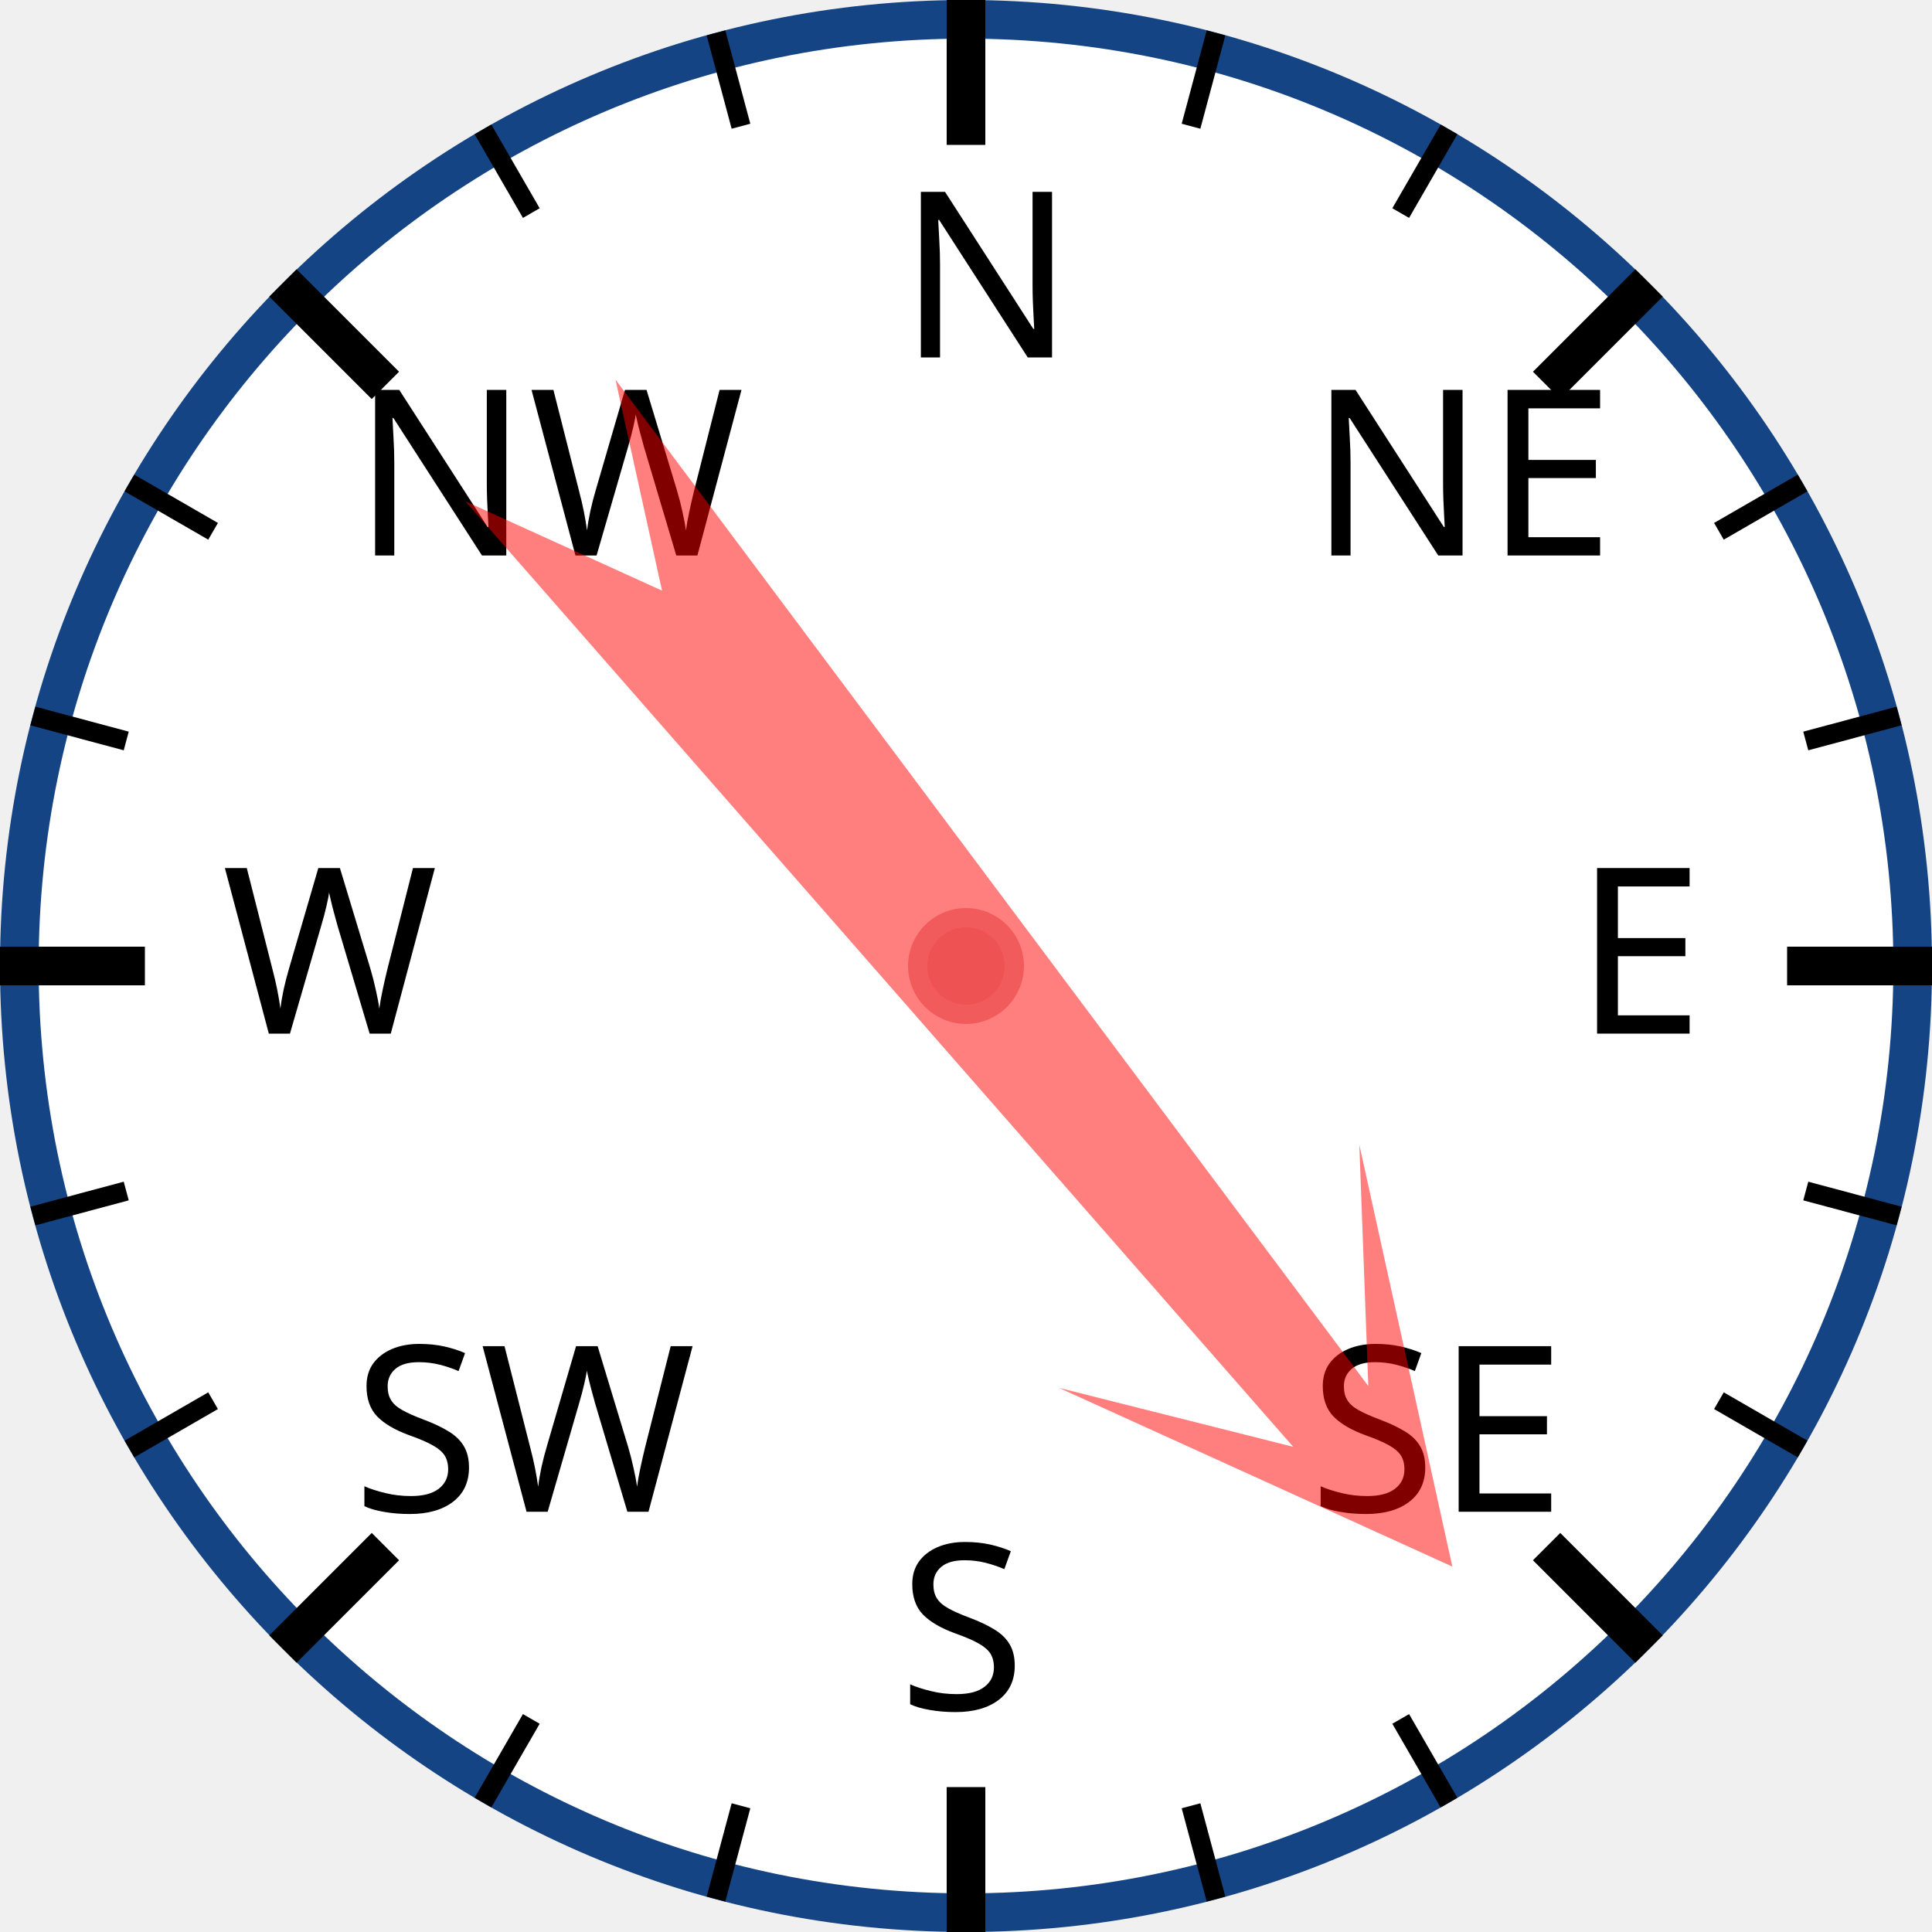
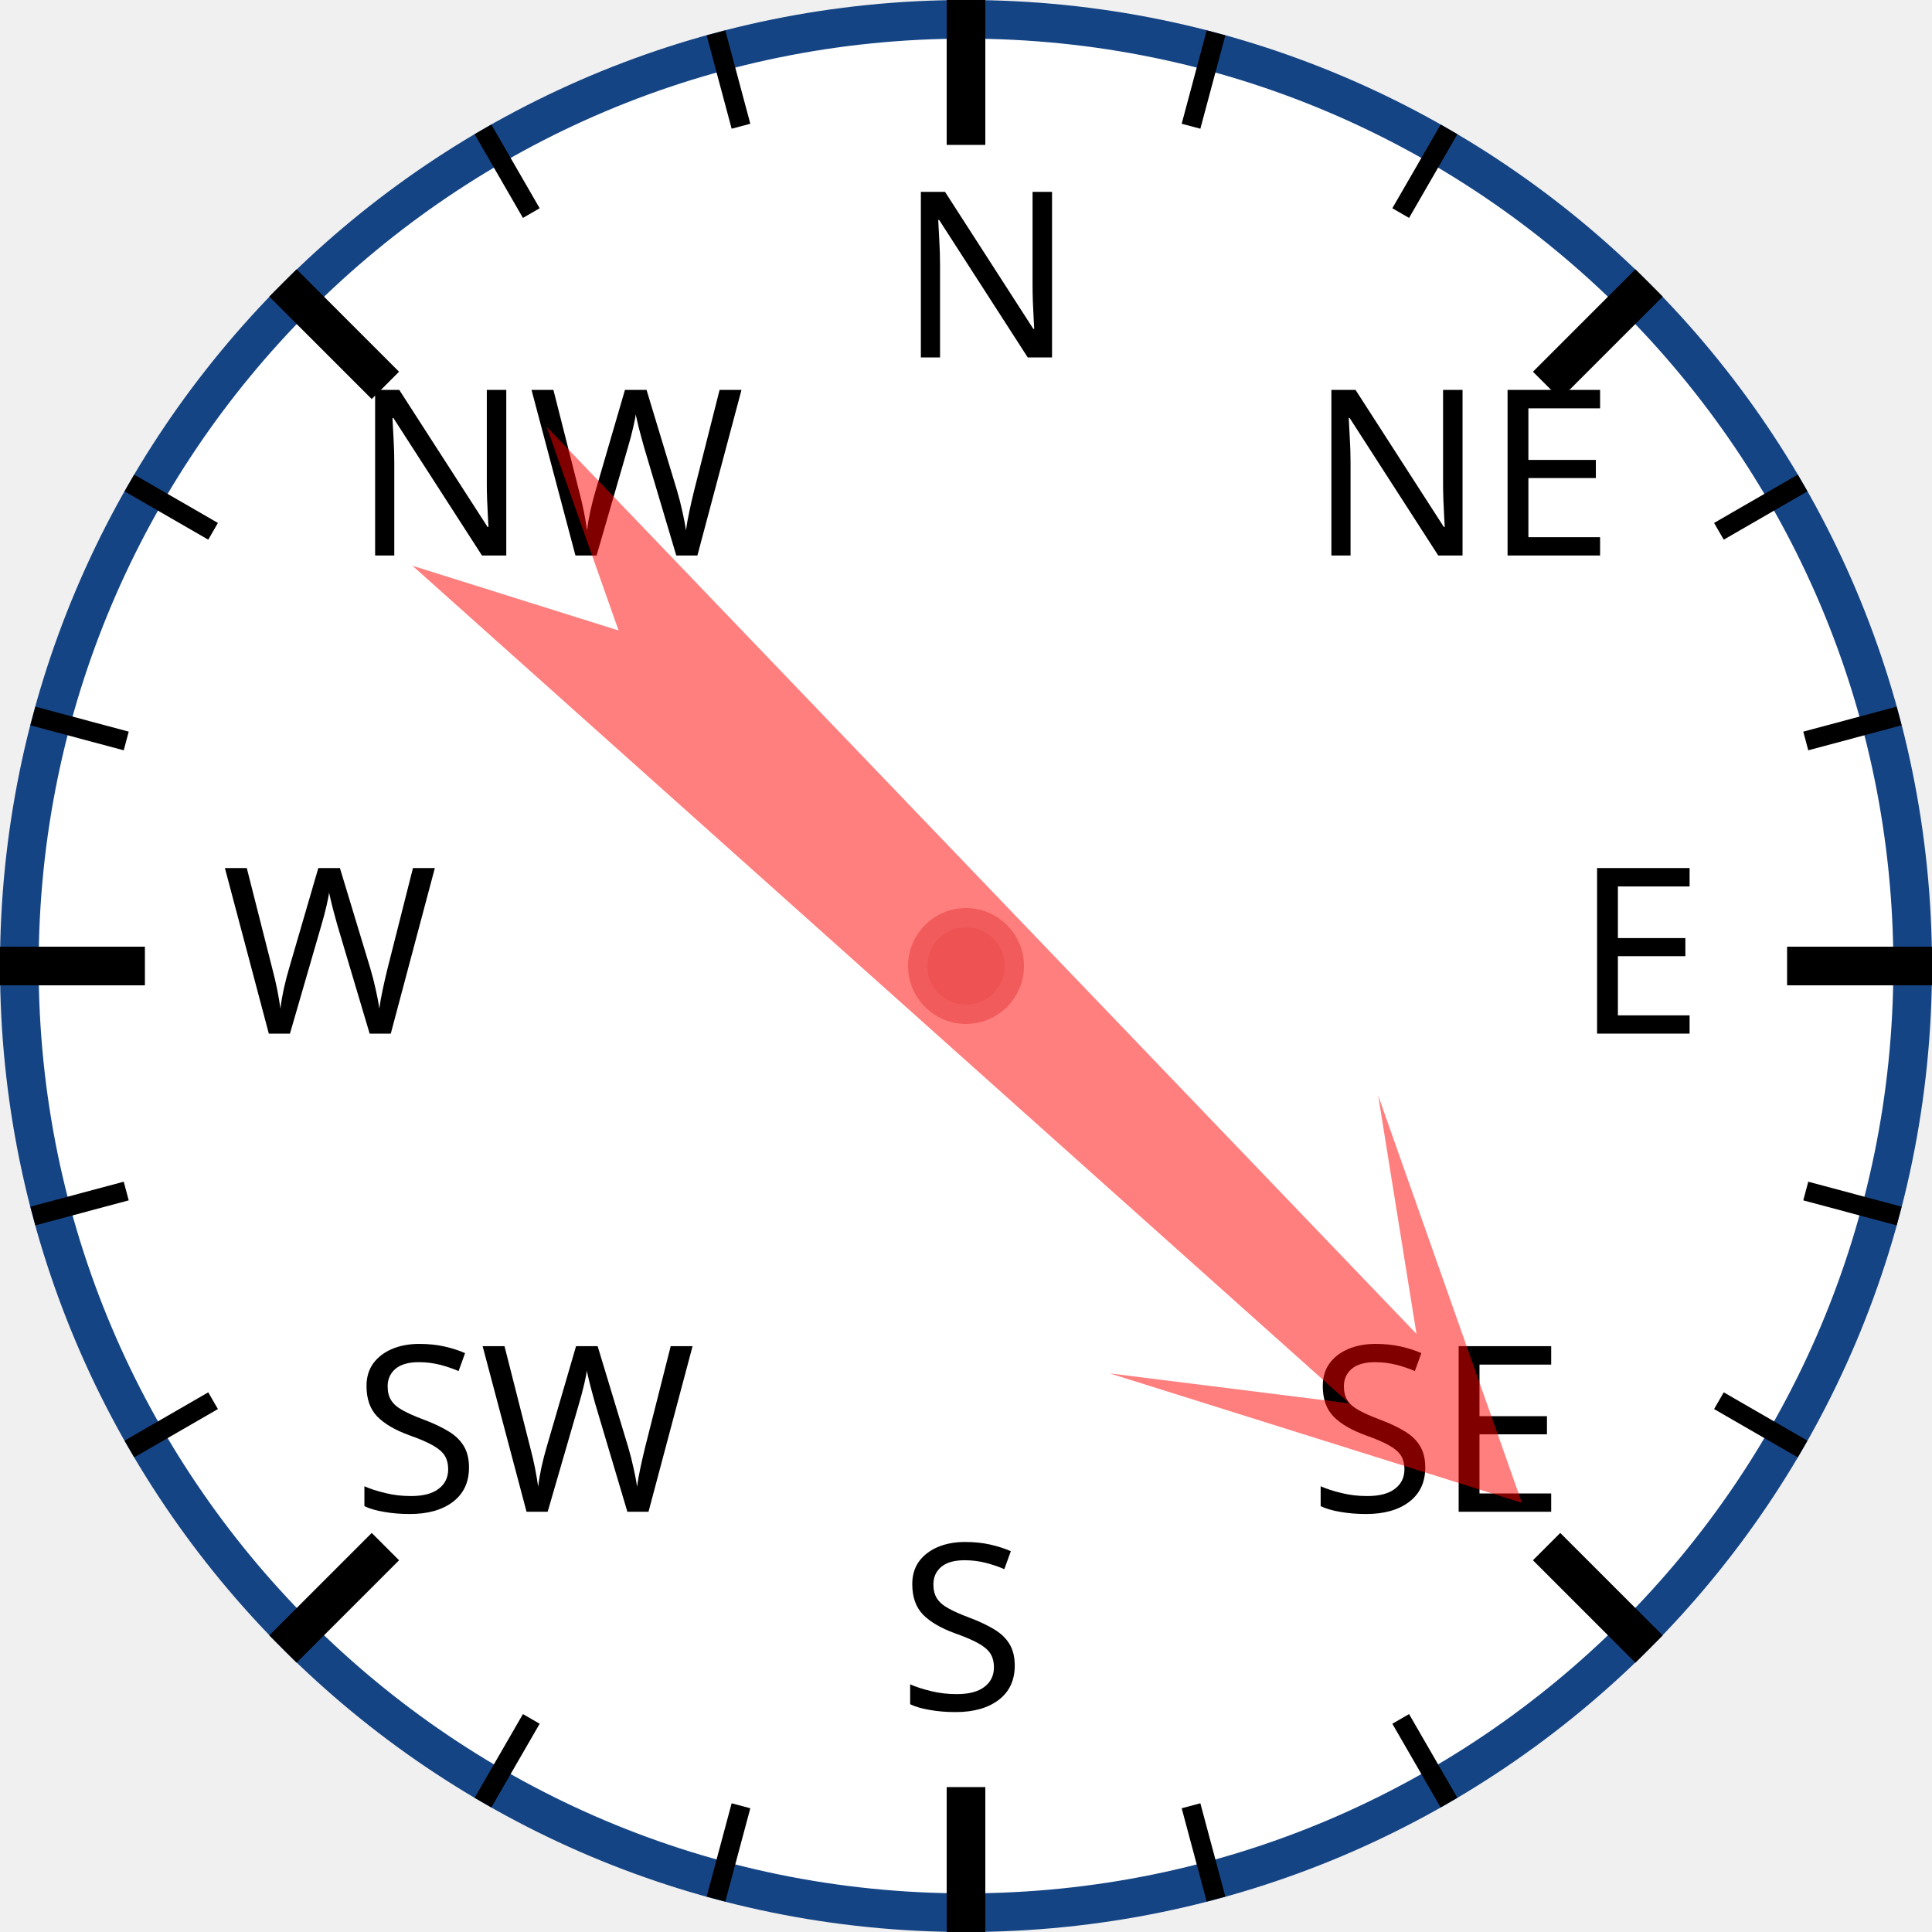
<svg xmlns="http://www.w3.org/2000/svg" width="120px" height="120px" viewBox="0 0 200 200">
  <circle cx="100" cy="100" r="98" style="fill: white; stroke: #154485; stroke-width: 4;" />
  <text x="93.0" y="37.0" style="font-family: sans-serif; font-size: 18pt;">N</text>
  <line x1="100.0" y1="0.0" x2="100.0" y2="15.0" style="stroke: black; stroke-width: 4;" />
  <line x1="74.118" y1="3.407" x2="76.706" y2="13.067" style="stroke: black; stroke-width: 2;" />
  <line x1="50" y1="13.397" x2="55" y2="22.058" style="stroke: black; stroke-width: 2;" />
  <text x="36.503" y="57.503" style="font-family: sans-serif; font-size: 18pt;">NW</text>
  <line x1="29.289" y1="29.289" x2="39.896" y2="39.896" style="stroke: black; stroke-width: 4;" />
  <line x1="13.397" y1="50" x2="22.058" y2="55" style="stroke: black; stroke-width: 2;" />
  <line x1="3.407" y1="74.118" x2="13.067" y2="76.706" style="stroke: black; stroke-width: 2;" />
  <text x="23.0" y="107.0" style="font-family: sans-serif; font-size: 18pt;">W</text>
  <line x1="0.0" y1="100.0" x2="15.0" y2="100.0" style="stroke: black; stroke-width: 4;" />
  <line x1="3.407" y1="125.882" x2="13.067" y2="123.294" style="stroke: black; stroke-width: 2;" />
  <line x1="13.397" y1="150" x2="22.058" y2="145" style="stroke: black; stroke-width: 2;" />
  <text x="36.503" y="156.497" style="font-family: sans-serif; font-size: 18pt;">SW</text>
  <line x1="29.289" y1="170.711" x2="39.896" y2="160.104" style="stroke: black; stroke-width: 4;" />
  <line x1="50" y1="186.603" x2="55" y2="177.942" style="stroke: black; stroke-width: 2;" />
  <line x1="74.118" y1="196.593" x2="76.706" y2="186.933" style="stroke: black; stroke-width: 2;" />
  <text x="93" y="177.0" style="font-family: sans-serif; font-size: 18pt;">S</text>
  <line x1="100" y1="200.0" x2="100" y2="185.0" style="stroke: black; stroke-width: 4;" />
  <line x1="125.882" y1="196.593" x2="123.294" y2="186.933" style="stroke: black; stroke-width: 2;" />
  <line x1="150.0" y1="186.603" x2="145.0" y2="177.942" style="stroke: black; stroke-width: 2;" />
  <text x="135.497" y="156.497" style="font-family: sans-serif; font-size: 18pt;">SE</text>
  <line x1="170.711" y1="170.711" x2="160.104" y2="160.104" style="stroke: black; stroke-width: 4;" />
  <line x1="186.603" y1="150" x2="177.942" y2="145" style="stroke: black; stroke-width: 2;" />
  <line x1="196.593" y1="125.882" x2="186.933" y2="123.294" style="stroke: black; stroke-width: 2;" />
  <text x="163.0" y="107" style="font-family: sans-serif; font-size: 18pt;">E</text>
  <line x1="200.0" y1="100" x2="185.0" y2="100" style="stroke: black; stroke-width: 4;" />
  <line x1="196.593" y1="74.118" x2="186.933" y2="76.706" style="stroke: black; stroke-width: 2;" />
  <line x1="186.603" y1="50" x2="177.942" y2="55" style="stroke: black; stroke-width: 2;" />
  <text x="135.497" y="57.503" style="font-family: sans-serif; font-size: 18pt;">NE</text>
  <line x1="170.711" y1="29.289" x2="160.104" y2="39.896" style="stroke: black; stroke-width: 4;" />
  <line x1="150" y1="13.397" x2="145" y2="22.058" style="stroke: black; stroke-width: 2;" />
  <line x1="125.882" y1="3.407" x2="123.294" y2="13.067" style="stroke: black; stroke-width: 2;" />
-   <polygon points="100 20 120 60 105 40 110 170 100 150 90 170 95 40 80 60" style="fill: red; fill-opacity: 0.5;" transform="rotate(141,100,100)" />
+   <polygon points="100 20 120 60 105 40 110 170 100 150 90 170 95 40 80 60" style="fill: red; fill-opacity: 0.5;" transform="rotate(134,100,100)" />
  <circle cx="100" cy="100" r="5" style="fill: #EE5252; stroke: #F25B5B; stroke-width: 2;" />
</svg>
